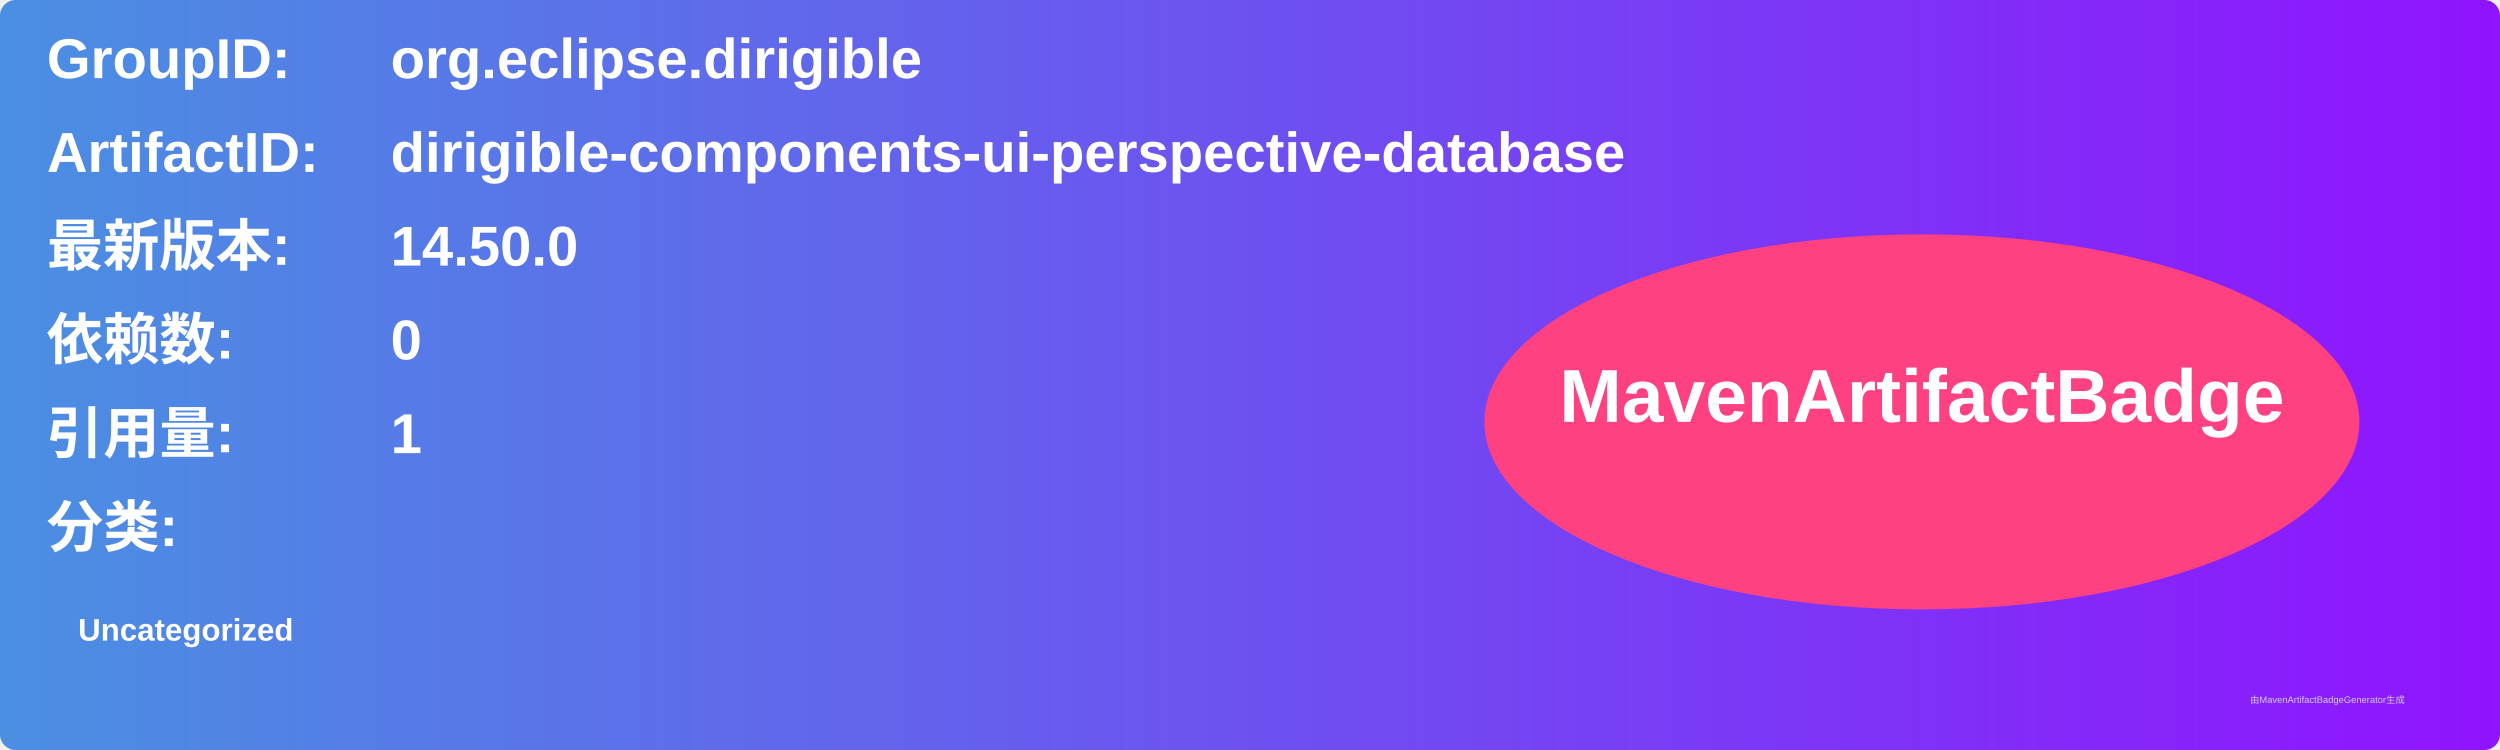
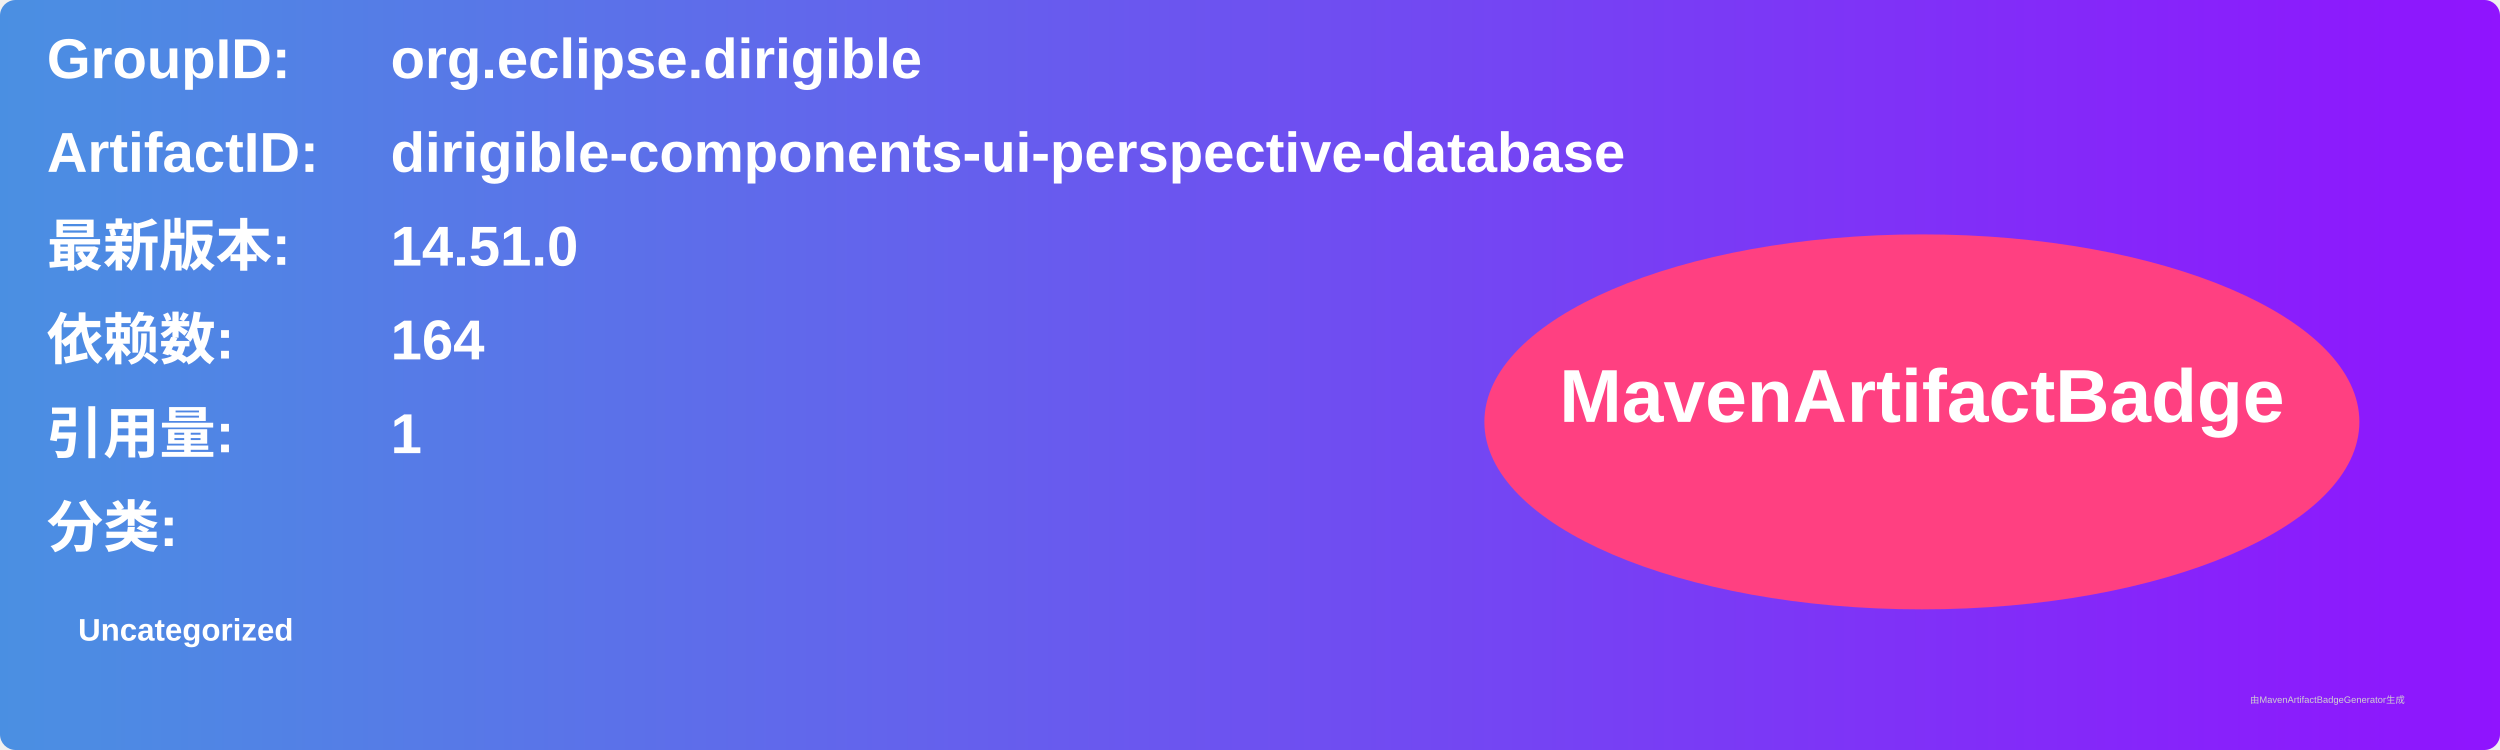
<svg xmlns="http://www.w3.org/2000/svg" width="800" height="240" viewBox="0 0 800 240">
  <linearGradient id="grad" x1="0%" y1="0%" x2="100%" y2="0%">
    <stop offset="0%" stop-color="#4a90e2" />
    <stop offset="100%" stop-color="#9013fe" />
  </linearGradient>
  <rect width="100%" height="100%" rx="5" ry="5" fill="url(#grad)" />
  <g transform="translate(15, 15)">
    <text x="0" y="10" font-family="Arial" font-size="18" fill="white" font-weight="bold" width="260">GroupID:</text>
    <text x="110" y="10" font-family="Arial" font-size="18" fill="white" font-weight="bold" width="460">org.eclipse.dirigible</text>
    <text x="0" y="40" font-family="Arial" font-size="18" fill="white" font-weight="bold" width="260">ArtifactID:</text>
    <text x="110" y="40" font-family="Arial" font-size="18" fill="white" font-weight="bold" width="460">dirigible-components-ui-perspective-database</text>
    <text x="0" y="70" font-family="Arial" font-size="18" fill="white" font-weight="bold">最新版本:</text>
    <text x="110" y="70" font-family="Arial" font-size="18" fill="white" font-weight="bold">
-       <tspan font-weight="bold">14.50.0</tspan>
+       <tspan font-weight="bold">14.51.0</tspan>
    </text>
    <text x="0" y="100" font-family="Arial" font-size="18" fill="white" font-weight="bold">依赖数: </text>
    <text x="110" y="100" font-family="Arial" font-size="18" fill="white">
-       <tspan font-weight="bold">0</tspan>
+       <tspan font-weight="bold">164</tspan>
    </text>
    <text x="0" y="130" font-family="Arial" font-size="18" fill="white" font-weight="bold">引用量: </text>
    <text x="110" y="130" font-family="Arial" font-size="18" fill="white">
      <tspan font-weight="bold">1</tspan>
    </text>
    <text x="0" y="160" font-family="Arial" font-size="18" fill="white" font-weight="bold">分类:</text>
    <text x="10" y="190" font-family="Arial" font-size="10" fill="white">
      <tspan font-weight="bold">Uncategorized</tspan>
    </text>
    <ellipse cx="600" cy="120" rx="140" ry="60" fill="#ff4081" />
    <text x="600" y="120" text-anchor="middle" font-family="Arial" font-size="24" fill="white" font-weight="bold">MavenArtifactBadge</text>
  </g>
  <text x="720" y="225" font-family="Arial" font-size="3" fill="#d0d0d0">由MavenArtifactBadgeGenerator生成</text>
</svg>
